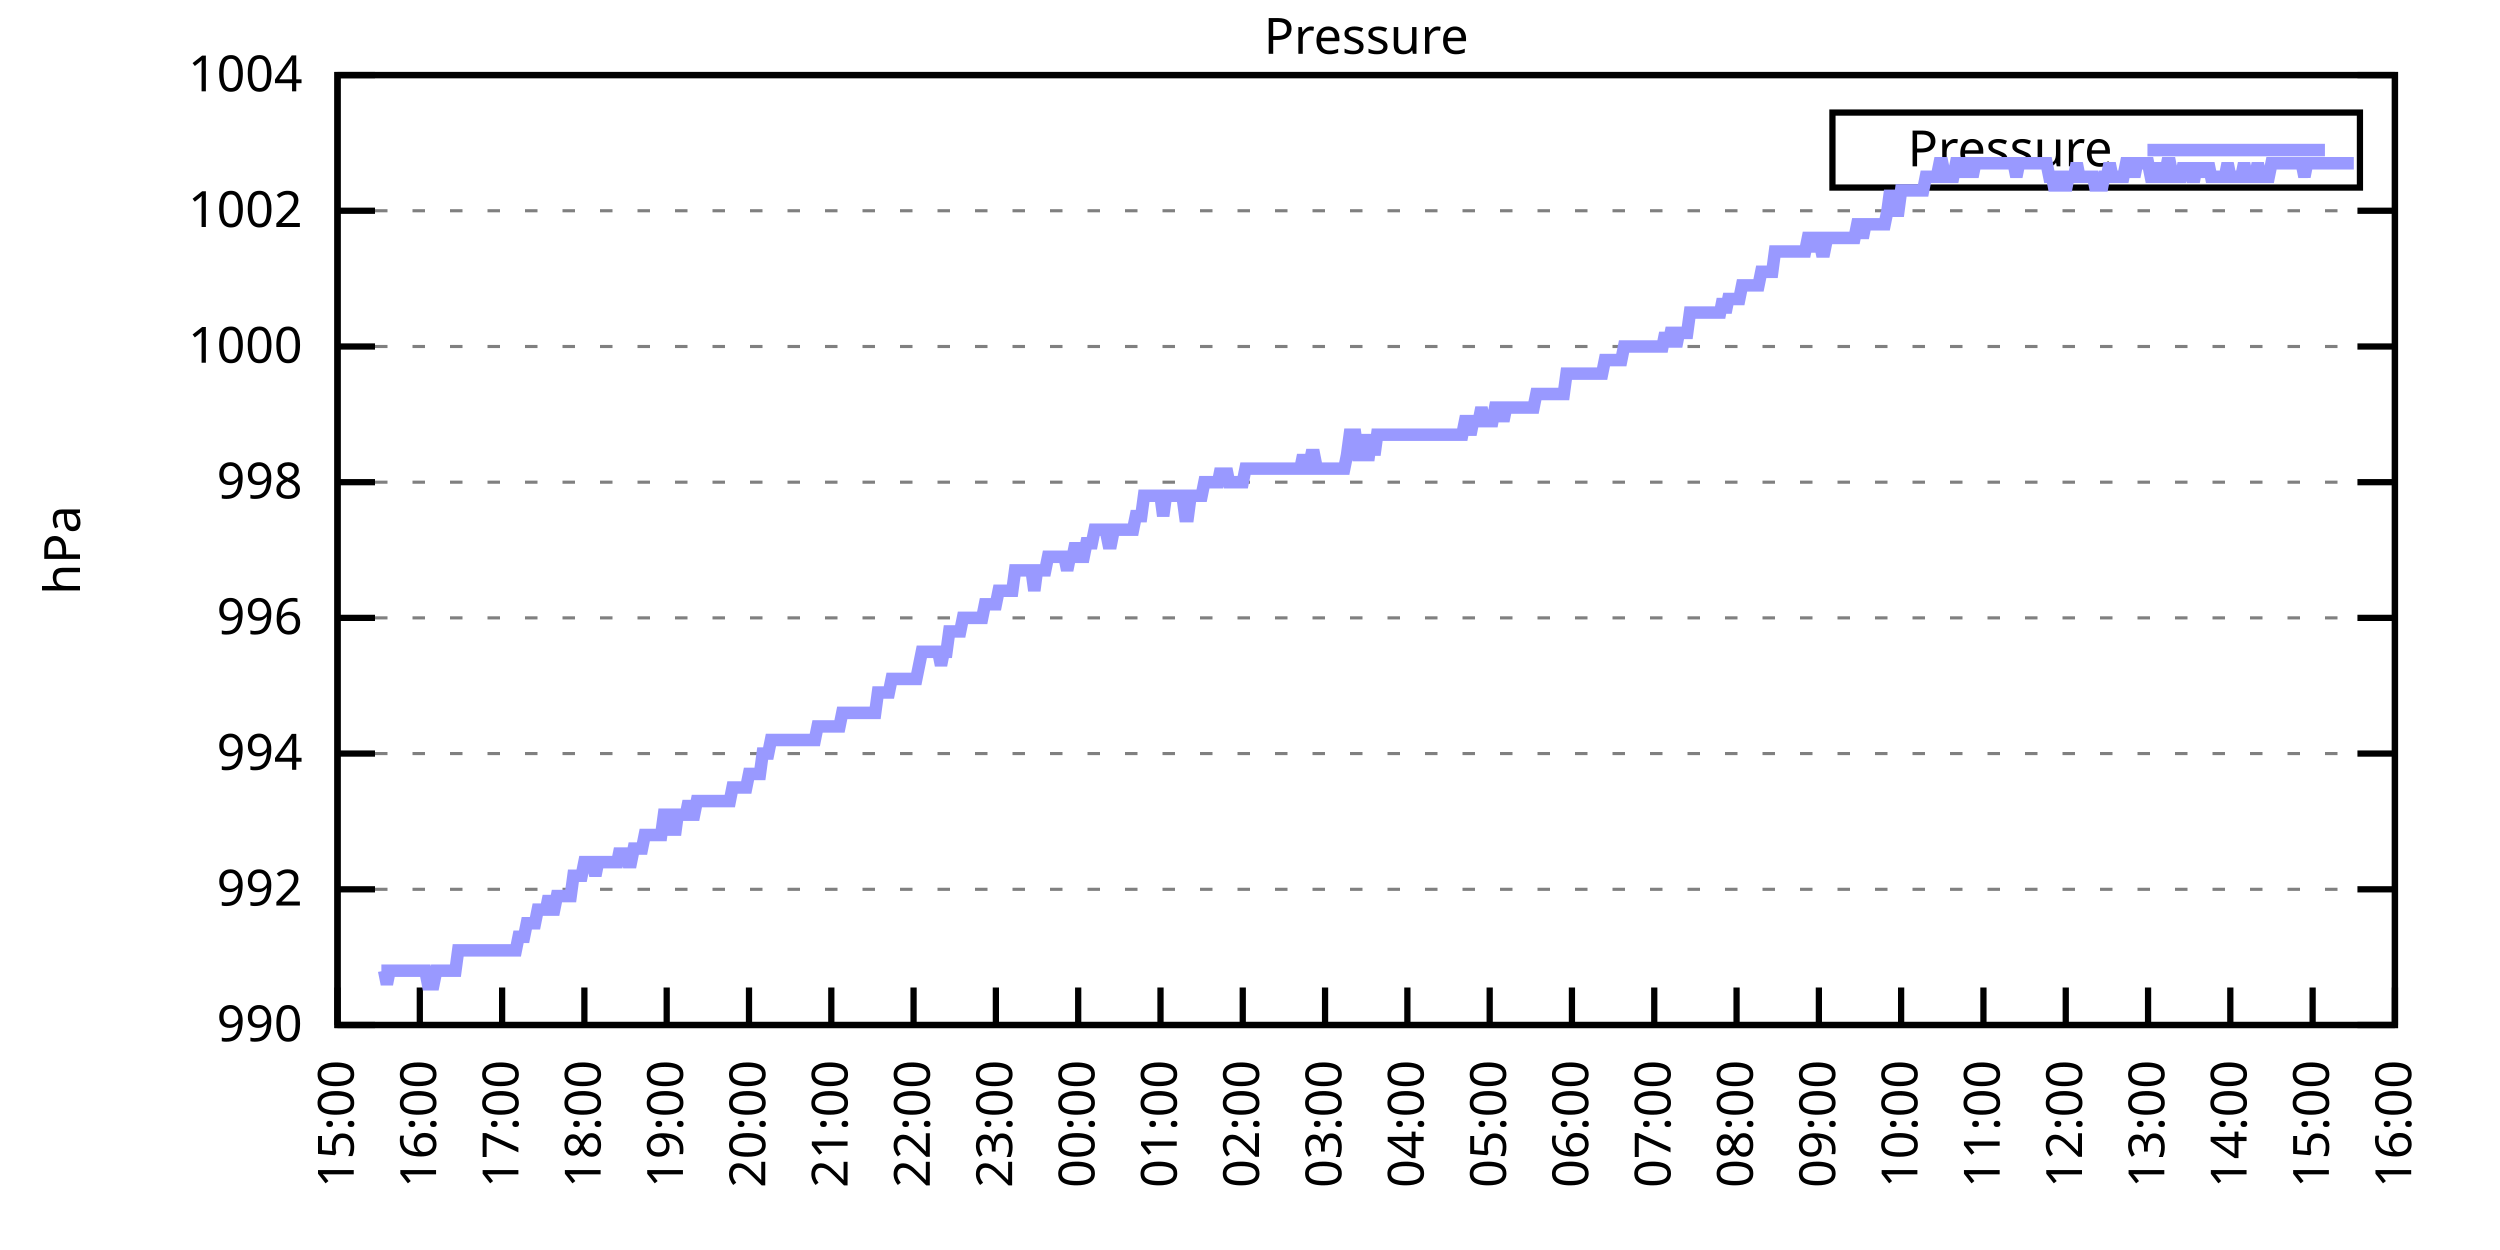
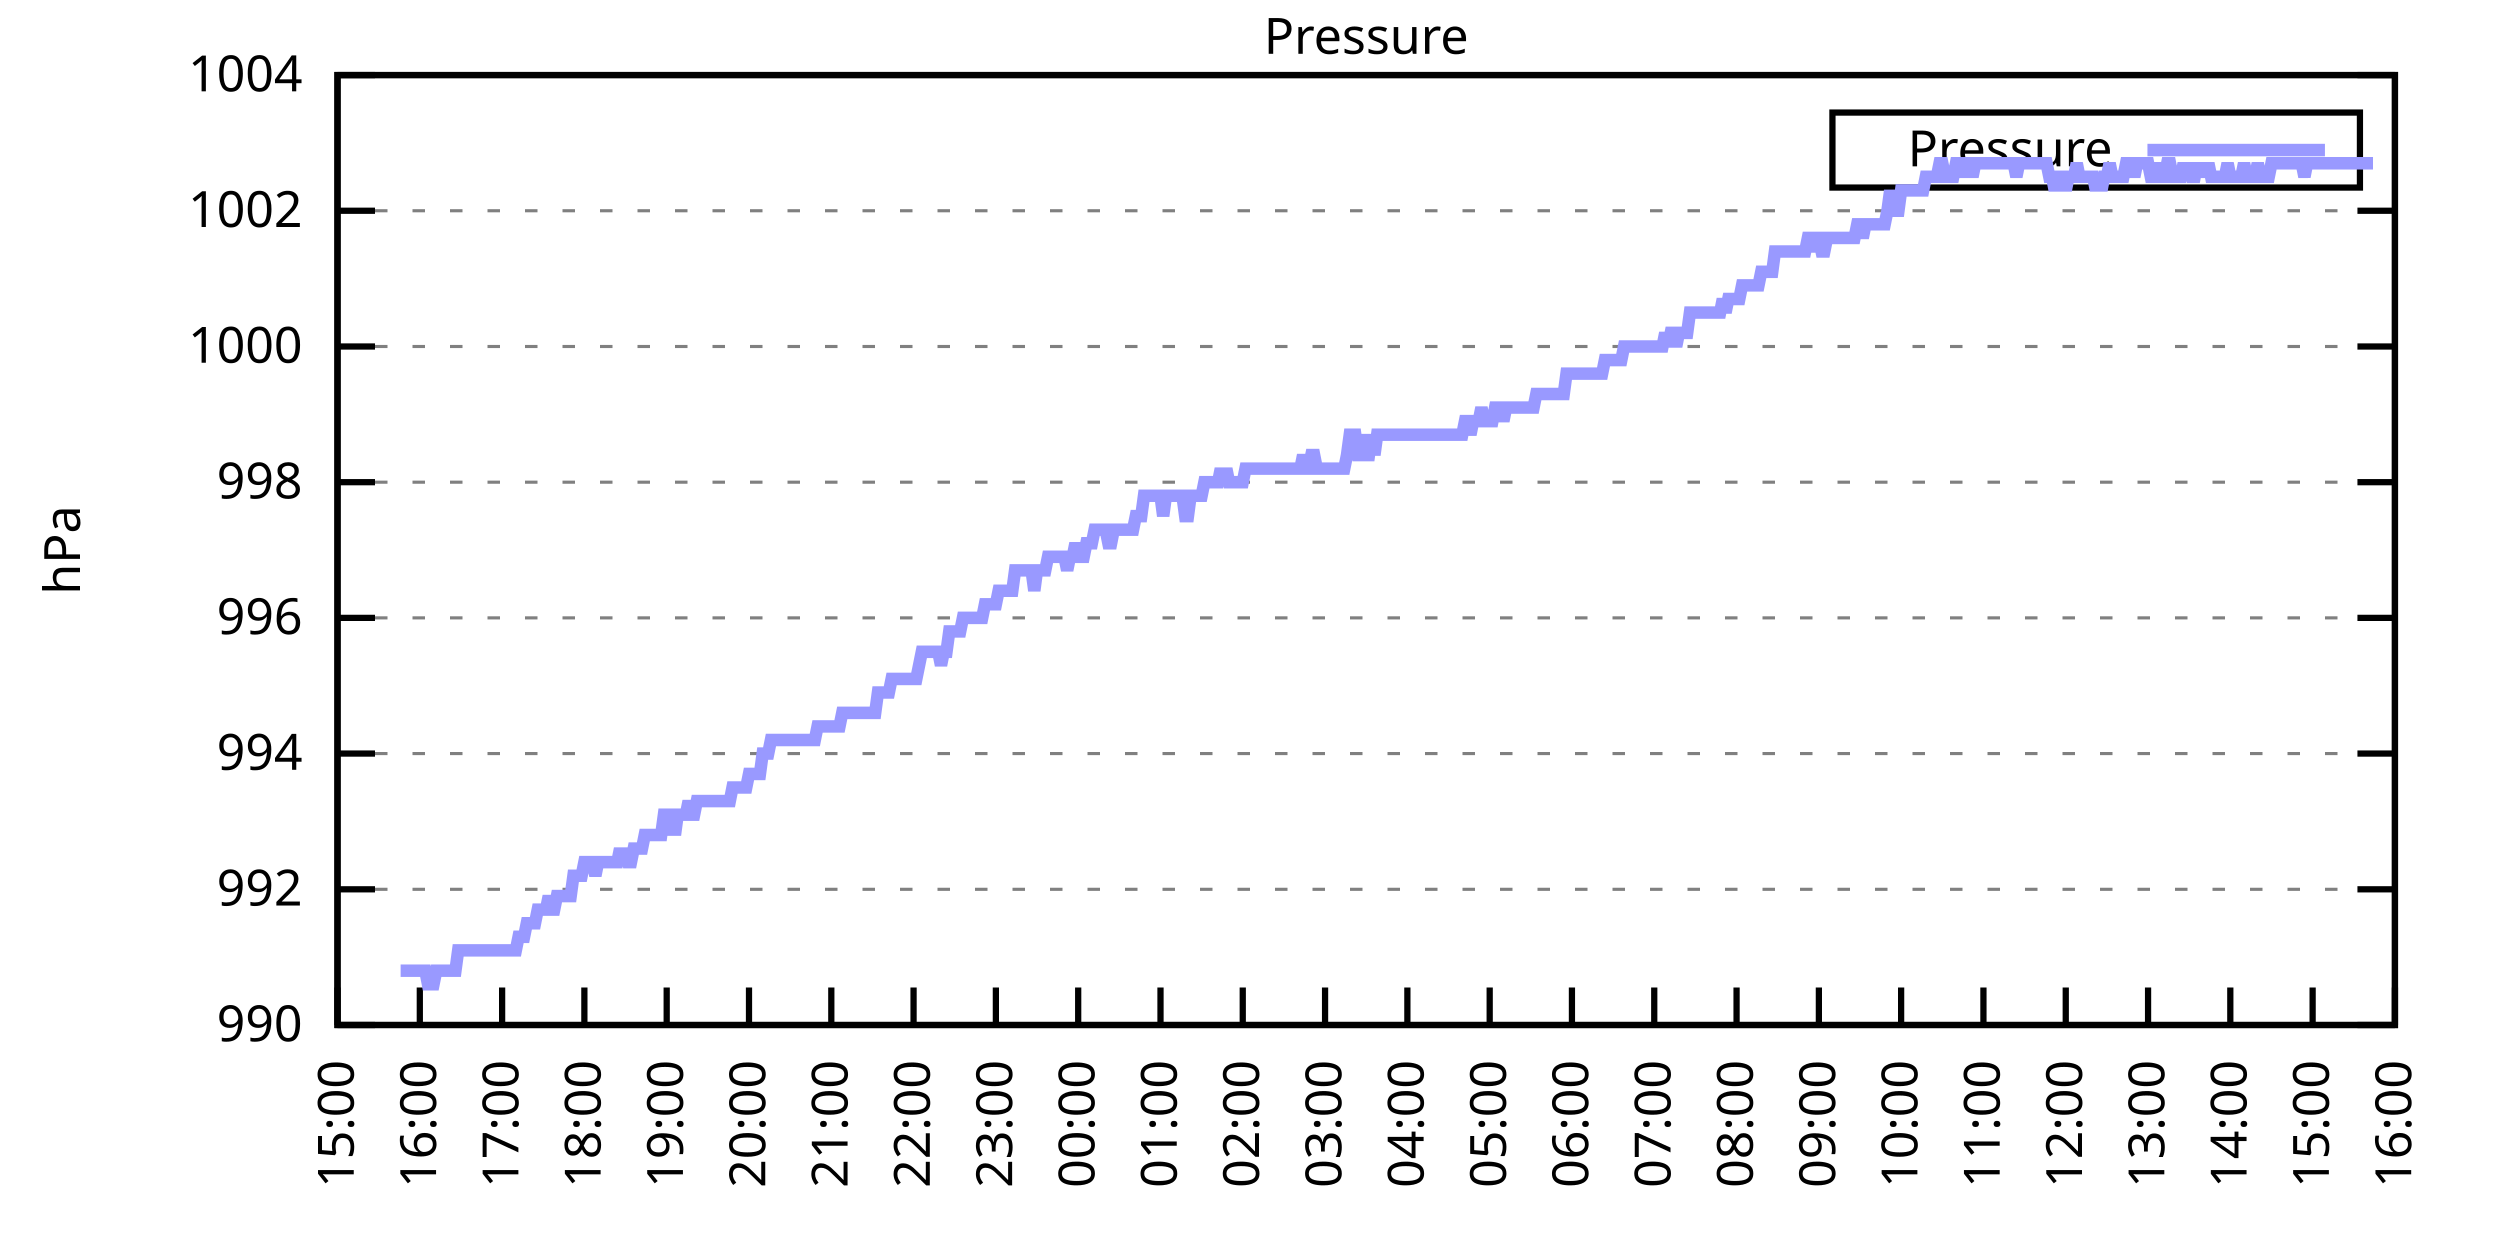
<svg xmlns="http://www.w3.org/2000/svg" xmlns:xlink="http://www.w3.org/1999/xlink" width="400" height="200" viewBox="0 0 400 200">
  <g id="gnuplot_canvas">
    <rect x="0" y="0" width="400" height="200" fill="none" />
    <defs>
      <circle id="gpDot" r="0.5" stroke-width="0.5" stroke="currentColor" />
      <path id="gpPt0" stroke-width="0.333" stroke="currentColor" d="M-1,0 h2 M0,-1 v2" />
      <path id="gpPt1" stroke-width="0.333" stroke="currentColor" d="M-1,-1 L1,1 M1,-1 L-1,1" />
      <path id="gpPt2" stroke-width="0.333" stroke="currentColor" d="M-1,0 L1,0 M0,-1 L0,1 M-1,-1 L1,1 M-1,1 L1,-1" />
      <rect id="gpPt3" stroke-width="0.333" stroke="currentColor" x="-1" y="-1" width="2" height="2" />
      <rect id="gpPt4" stroke-width="0.333" stroke="currentColor" fill="currentColor" x="-1" y="-1" width="2" height="2" />
      <circle id="gpPt5" stroke-width="0.333" stroke="currentColor" cx="0" cy="0" r="1" />
      <use xlink:href="#gpPt5" id="gpPt6" fill="currentColor" stroke="none" />
      <path id="gpPt7" stroke-width="0.333" stroke="currentColor" d="M0,-1.33 L-1.33,0.67 L1.33,0.67 z" />
      <use xlink:href="#gpPt7" id="gpPt8" fill="currentColor" stroke="none" />
      <use xlink:href="#gpPt7" id="gpPt9" stroke="currentColor" transform="rotate(180)" />
      <use xlink:href="#gpPt9" id="gpPt10" fill="currentColor" stroke="none" />
      <use xlink:href="#gpPt3" id="gpPt11" stroke="currentColor" transform="rotate(45)" />
      <use xlink:href="#gpPt11" id="gpPt12" fill="currentColor" stroke="none" />
      <path id="gpPt13" stroke-width="0.333" stroke="currentColor" d="M0,1.330 L1.265,0.411 L0.782,-1.067 L-0.782,-1.076 L-1.265,0.411 z" />
      <use xlink:href="#gpPt13" id="gpPt14" fill="currentColor" stroke="none" />
      <filter id="textbox" filterUnits="objectBoundingBox" x="0" y="0" height="1" width="1">
        <feFlood flood-color="white" flood-opacity="1" result="bgnd" />
        <feComposite in="SourceGraphic" in2="bgnd" operator="atop" />
      </filter>
      <filter id="greybox" filterUnits="objectBoundingBox" x="0" y="0" height="1" width="1">
        <feFlood flood-color="lightgrey" flood-opacity="1" result="grey" />
        <feComposite in="SourceGraphic" in2="grey" operator="atop" />
      </filter>
    </defs>
    <g fill="none" color="white" stroke="currentColor" stroke-width="1.00" stroke-linecap="butt" stroke-linejoin="miter">
</g>
    <g fill="none" color="black" stroke="currentColor" stroke-width="1.00" stroke-linecap="butt" stroke-linejoin="miter">
      <g stroke="none" shape-rendering="crispEdges">
        <polygon fill="rgb(255, 255, 255)" points="54.00,164.00 383.18,164.00 383.18,12.02 54.00,12.02 " />
      </g>
    </g>
    <g fill="none" color="black" stroke="currentColor" stroke-width="1.00" stroke-linecap="butt" stroke-linejoin="miter">
</g>
    <g fill="none" color="black" stroke="black" stroke-width="0.50" stroke-linecap="butt" stroke-linejoin="miter">
</g>
    <g fill="none" color="gray" stroke="currentColor" stroke-width="0.50" stroke-linecap="butt" stroke-linejoin="miter">
      <path stroke="gray" stroke-dasharray="2,4" class="gridline" d="M54.00,164.00 L383.19,164.00  " />
    </g>
    <g fill="none" color="gray" stroke="gray" stroke-width="1.00" stroke-linecap="butt" stroke-linejoin="miter">
</g>
    <g fill="none" color="black" stroke="currentColor" stroke-width="1.00" stroke-linecap="butt" stroke-linejoin="miter">
      <path stroke="black" d="M54.00,164.00 L60.00,164.00 M383.19,164.00 L377.19,164.00  " />
      <g transform="translate(48.40,166.60)" stroke="none" fill="black" font-family="Sans" font-size="8.00" text-anchor="end">
        <text>
          <tspan font-family="Sans"> 990</tspan>
        </text>
      </g>
    </g>
    <g fill="none" color="black" stroke="currentColor" stroke-width="1.00" stroke-linecap="butt" stroke-linejoin="miter">
</g>
    <g fill="none" color="black" stroke="black" stroke-width="0.50" stroke-linecap="butt" stroke-linejoin="miter">
</g>
    <g fill="none" color="gray" stroke="currentColor" stroke-width="0.50" stroke-linecap="butt" stroke-linejoin="miter">
      <path stroke="gray" stroke-dasharray="2,4" class="gridline" d="M54.00,142.29 L383.19,142.29  " />
    </g>
    <g fill="none" color="gray" stroke="gray" stroke-width="1.00" stroke-linecap="butt" stroke-linejoin="miter">
</g>
    <g fill="none" color="black" stroke="currentColor" stroke-width="1.00" stroke-linecap="butt" stroke-linejoin="miter">
      <path stroke="black" d="M54.00,142.29 L60.00,142.29 M383.19,142.29 L377.19,142.29  " />
      <g transform="translate(48.40,144.89)" stroke="none" fill="black" font-family="Sans" font-size="8.00" text-anchor="end">
        <text>
          <tspan font-family="Sans"> 992</tspan>
        </text>
      </g>
    </g>
    <g fill="none" color="black" stroke="currentColor" stroke-width="1.00" stroke-linecap="butt" stroke-linejoin="miter">
</g>
    <g fill="none" color="black" stroke="black" stroke-width="0.50" stroke-linecap="butt" stroke-linejoin="miter">
</g>
    <g fill="none" color="gray" stroke="currentColor" stroke-width="0.50" stroke-linecap="butt" stroke-linejoin="miter">
      <path stroke="gray" stroke-dasharray="2,4" class="gridline" d="M54.00,120.57 L383.19,120.57  " />
    </g>
    <g fill="none" color="gray" stroke="gray" stroke-width="1.00" stroke-linecap="butt" stroke-linejoin="miter">
</g>
    <g fill="none" color="black" stroke="currentColor" stroke-width="1.00" stroke-linecap="butt" stroke-linejoin="miter">
      <path stroke="black" d="M54.00,120.57 L60.00,120.57 M383.19,120.57 L377.19,120.57  " />
      <g transform="translate(48.40,123.17)" stroke="none" fill="black" font-family="Sans" font-size="8.00" text-anchor="end">
        <text>
          <tspan font-family="Sans"> 994</tspan>
        </text>
      </g>
    </g>
    <g fill="none" color="black" stroke="currentColor" stroke-width="1.00" stroke-linecap="butt" stroke-linejoin="miter">
</g>
    <g fill="none" color="black" stroke="black" stroke-width="0.50" stroke-linecap="butt" stroke-linejoin="miter">
</g>
    <g fill="none" color="gray" stroke="currentColor" stroke-width="0.50" stroke-linecap="butt" stroke-linejoin="miter">
      <path stroke="gray" stroke-dasharray="2,4" class="gridline" d="M54.00,98.86 L383.19,98.86  " />
    </g>
    <g fill="none" color="gray" stroke="gray" stroke-width="1.00" stroke-linecap="butt" stroke-linejoin="miter">
</g>
    <g fill="none" color="black" stroke="currentColor" stroke-width="1.00" stroke-linecap="butt" stroke-linejoin="miter">
      <path stroke="black" d="M54.00,98.86 L60.00,98.86 M383.19,98.86 L377.19,98.86  " />
      <g transform="translate(48.40,101.46)" stroke="none" fill="black" font-family="Sans" font-size="8.00" text-anchor="end">
        <text>
          <tspan font-family="Sans"> 996</tspan>
        </text>
      </g>
    </g>
    <g fill="none" color="black" stroke="currentColor" stroke-width="1.00" stroke-linecap="butt" stroke-linejoin="miter">
</g>
    <g fill="none" color="black" stroke="black" stroke-width="0.50" stroke-linecap="butt" stroke-linejoin="miter">
</g>
    <g fill="none" color="gray" stroke="currentColor" stroke-width="0.50" stroke-linecap="butt" stroke-linejoin="miter">
      <path stroke="gray" stroke-dasharray="2,4" class="gridline" d="M54.00,77.15 L383.19,77.15  " />
    </g>
    <g fill="none" color="gray" stroke="gray" stroke-width="1.00" stroke-linecap="butt" stroke-linejoin="miter">
</g>
    <g fill="none" color="black" stroke="currentColor" stroke-width="1.00" stroke-linecap="butt" stroke-linejoin="miter">
      <path stroke="black" d="M54.00,77.15 L60.00,77.15 M383.19,77.15 L377.19,77.15  " />
      <g transform="translate(48.40,79.75)" stroke="none" fill="black" font-family="Sans" font-size="8.00" text-anchor="end">
        <text>
          <tspan font-family="Sans"> 998</tspan>
        </text>
      </g>
    </g>
    <g fill="none" color="black" stroke="currentColor" stroke-width="1.00" stroke-linecap="butt" stroke-linejoin="miter">
</g>
    <g fill="none" color="black" stroke="black" stroke-width="0.50" stroke-linecap="butt" stroke-linejoin="miter">
</g>
    <g fill="none" color="gray" stroke="currentColor" stroke-width="0.50" stroke-linecap="butt" stroke-linejoin="miter">
      <path stroke="gray" stroke-dasharray="2,4" class="gridline" d="M54.00,55.44 L383.19,55.44  " />
    </g>
    <g fill="none" color="gray" stroke="gray" stroke-width="1.00" stroke-linecap="butt" stroke-linejoin="miter">
</g>
    <g fill="none" color="black" stroke="currentColor" stroke-width="1.00" stroke-linecap="butt" stroke-linejoin="miter">
      <path stroke="black" d="M54.00,55.44 L60.00,55.44 M383.19,55.44 L377.19,55.44  " />
      <g transform="translate(48.40,58.04)" stroke="none" fill="black" font-family="Sans" font-size="8.00" text-anchor="end">
        <text>
          <tspan font-family="Sans"> 1000</tspan>
        </text>
      </g>
    </g>
    <g fill="none" color="black" stroke="currentColor" stroke-width="1.00" stroke-linecap="butt" stroke-linejoin="miter">
</g>
    <g fill="none" color="black" stroke="black" stroke-width="0.50" stroke-linecap="butt" stroke-linejoin="miter">
</g>
    <g fill="none" color="gray" stroke="currentColor" stroke-width="0.50" stroke-linecap="butt" stroke-linejoin="miter">
      <path stroke="gray" stroke-dasharray="2,4" class="gridline" d="M54.00,33.72 L383.19,33.72  " />
    </g>
    <g fill="none" color="gray" stroke="gray" stroke-width="1.00" stroke-linecap="butt" stroke-linejoin="miter">
</g>
    <g fill="none" color="black" stroke="currentColor" stroke-width="1.00" stroke-linecap="butt" stroke-linejoin="miter">
      <path stroke="black" d="M54.00,33.72 L60.00,33.72 M383.19,33.72 L377.19,33.72  " />
      <g transform="translate(48.40,36.32)" stroke="none" fill="black" font-family="Sans" font-size="8.00" text-anchor="end">
        <text>
          <tspan font-family="Sans"> 1002</tspan>
        </text>
      </g>
    </g>
    <g fill="none" color="black" stroke="currentColor" stroke-width="1.00" stroke-linecap="butt" stroke-linejoin="miter">
</g>
    <g fill="none" color="black" stroke="black" stroke-width="0.50" stroke-linecap="butt" stroke-linejoin="miter">
</g>
    <g fill="none" color="gray" stroke="currentColor" stroke-width="0.50" stroke-linecap="butt" stroke-linejoin="miter">
      <path stroke="gray" stroke-dasharray="2,4" class="gridline" d="M54.00,12.01 L383.19,12.01  " />
    </g>
    <g fill="none" color="gray" stroke="gray" stroke-width="1.00" stroke-linecap="butt" stroke-linejoin="miter">
</g>
    <g fill="none" color="black" stroke="currentColor" stroke-width="1.00" stroke-linecap="butt" stroke-linejoin="miter">
      <path stroke="black" d="M54.00,12.01 L60.00,12.01 M383.19,12.01 L377.19,12.01  " />
      <g transform="translate(48.40,14.61)" stroke="none" fill="black" font-family="Sans" font-size="8.00" text-anchor="end">
        <text>
          <tspan font-family="Sans"> 1004</tspan>
        </text>
      </g>
    </g>
    <g fill="none" color="black" stroke="currentColor" stroke-width="1.00" stroke-linecap="butt" stroke-linejoin="miter">
      <path stroke="black" d="M54.00,164.00 L54.00,158.00  " />
      <g transform="translate(56.60,169.60) rotate(270.00)" stroke="none" fill="black" font-family="Sans" font-size="8.00" text-anchor="end">
        <text>
          <tspan font-family="Sans">15:00</tspan>
        </text>
      </g>
    </g>
    <g fill="none" color="black" stroke="currentColor" stroke-width="1.00" stroke-linecap="butt" stroke-linejoin="miter">
      <path stroke="black" d="M67.17,164.00 L67.17,158.00  " />
      <g transform="translate(69.77,169.60) rotate(270.00)" stroke="none" fill="black" font-family="Sans" font-size="8.00" text-anchor="end">
        <text>
          <tspan font-family="Sans">16:00</tspan>
        </text>
      </g>
    </g>
    <g fill="none" color="black" stroke="currentColor" stroke-width="1.00" stroke-linecap="butt" stroke-linejoin="miter">
      <path stroke="black" d="M80.34,164.00 L80.34,158.00  " />
      <g transform="translate(82.94,169.60) rotate(270.00)" stroke="none" fill="black" font-family="Sans" font-size="8.00" text-anchor="end">
        <text>
          <tspan font-family="Sans">17:00</tspan>
        </text>
      </g>
    </g>
    <g fill="none" color="black" stroke="currentColor" stroke-width="1.00" stroke-linecap="butt" stroke-linejoin="miter">
      <path stroke="black" d="M93.50,164.00 L93.50,158.00  " />
      <g transform="translate(96.10,169.60) rotate(270.00)" stroke="none" fill="black" font-family="Sans" font-size="8.00" text-anchor="end">
        <text>
          <tspan font-family="Sans">18:00</tspan>
        </text>
      </g>
    </g>
    <g fill="none" color="black" stroke="currentColor" stroke-width="1.00" stroke-linecap="butt" stroke-linejoin="miter">
      <path stroke="black" d="M106.67,164.00 L106.67,158.00  " />
      <g transform="translate(109.27,169.60) rotate(270.00)" stroke="none" fill="black" font-family="Sans" font-size="8.00" text-anchor="end">
        <text>
          <tspan font-family="Sans">19:00</tspan>
        </text>
      </g>
    </g>
    <g fill="none" color="black" stroke="currentColor" stroke-width="1.00" stroke-linecap="butt" stroke-linejoin="miter">
      <path stroke="black" d="M119.84,164.00 L119.84,158.00  " />
      <g transform="translate(122.44,169.60) rotate(270.00)" stroke="none" fill="black" font-family="Sans" font-size="8.00" text-anchor="end">
        <text>
          <tspan font-family="Sans">20:00</tspan>
        </text>
      </g>
    </g>
    <g fill="none" color="black" stroke="currentColor" stroke-width="1.00" stroke-linecap="butt" stroke-linejoin="miter">
      <path stroke="black" d="M133.01,164.00 L133.01,158.00  " />
      <g transform="translate(135.61,169.60) rotate(270.00)" stroke="none" fill="black" font-family="Sans" font-size="8.00" text-anchor="end">
        <text>
          <tspan font-family="Sans">21:00</tspan>
        </text>
      </g>
    </g>
    <g fill="none" color="black" stroke="currentColor" stroke-width="1.00" stroke-linecap="butt" stroke-linejoin="miter">
      <path stroke="black" d="M146.17,164.00 L146.17,158.00  " />
      <g transform="translate(148.77,169.60) rotate(270.00)" stroke="none" fill="black" font-family="Sans" font-size="8.00" text-anchor="end">
        <text>
          <tspan font-family="Sans">22:00</tspan>
        </text>
      </g>
    </g>
    <g fill="none" color="black" stroke="currentColor" stroke-width="1.00" stroke-linecap="butt" stroke-linejoin="miter">
      <path stroke="black" d="M159.34,164.00 L159.34,158.00  " />
      <g transform="translate(161.94,169.60) rotate(270.00)" stroke="none" fill="black" font-family="Sans" font-size="8.00" text-anchor="end">
        <text>
          <tspan font-family="Sans">23:00</tspan>
        </text>
      </g>
    </g>
    <g fill="none" color="black" stroke="currentColor" stroke-width="1.00" stroke-linecap="butt" stroke-linejoin="miter">
      <path stroke="black" d="M172.51,164.00 L172.51,158.00  " />
      <g transform="translate(175.11,169.60) rotate(270.00)" stroke="none" fill="black" font-family="Sans" font-size="8.00" text-anchor="end">
        <text>
          <tspan font-family="Sans">00:00</tspan>
        </text>
      </g>
    </g>
    <g fill="none" color="black" stroke="currentColor" stroke-width="1.00" stroke-linecap="butt" stroke-linejoin="miter">
      <path stroke="black" d="M185.68,164.00 L185.68,158.00  " />
      <g transform="translate(188.28,169.60) rotate(270.00)" stroke="none" fill="black" font-family="Sans" font-size="8.00" text-anchor="end">
        <text>
          <tspan font-family="Sans">01:00</tspan>
        </text>
      </g>
    </g>
    <g fill="none" color="black" stroke="currentColor" stroke-width="1.00" stroke-linecap="butt" stroke-linejoin="miter">
      <path stroke="black" d="M198.84,164.00 L198.84,158.00  " />
      <g transform="translate(201.44,169.60) rotate(270.00)" stroke="none" fill="black" font-family="Sans" font-size="8.00" text-anchor="end">
        <text>
          <tspan font-family="Sans">02:00</tspan>
        </text>
      </g>
    </g>
    <g fill="none" color="black" stroke="currentColor" stroke-width="1.00" stroke-linecap="butt" stroke-linejoin="miter">
      <path stroke="black" d="M212.01,164.00 L212.01,158.00  " />
      <g transform="translate(214.61,169.60) rotate(270.00)" stroke="none" fill="black" font-family="Sans" font-size="8.00" text-anchor="end">
        <text>
          <tspan font-family="Sans">03:00</tspan>
        </text>
      </g>
    </g>
    <g fill="none" color="black" stroke="currentColor" stroke-width="1.00" stroke-linecap="butt" stroke-linejoin="miter">
      <path stroke="black" d="M225.18,164.00 L225.18,158.00  " />
      <g transform="translate(227.78,169.60) rotate(270.00)" stroke="none" fill="black" font-family="Sans" font-size="8.00" text-anchor="end">
        <text>
          <tspan font-family="Sans">04:00</tspan>
        </text>
      </g>
    </g>
    <g fill="none" color="black" stroke="currentColor" stroke-width="1.00" stroke-linecap="butt" stroke-linejoin="miter">
      <path stroke="black" d="M238.35,164.00 L238.35,158.00  " />
      <g transform="translate(240.95,169.60) rotate(270.00)" stroke="none" fill="black" font-family="Sans" font-size="8.00" text-anchor="end">
        <text>
          <tspan font-family="Sans">05:00</tspan>
        </text>
      </g>
    </g>
    <g fill="none" color="black" stroke="currentColor" stroke-width="1.00" stroke-linecap="butt" stroke-linejoin="miter">
      <path stroke="black" d="M251.51,164.00 L251.51,158.00  " />
      <g transform="translate(254.11,169.60) rotate(270.00)" stroke="none" fill="black" font-family="Sans" font-size="8.00" text-anchor="end">
        <text>
          <tspan font-family="Sans">06:00</tspan>
        </text>
      </g>
    </g>
    <g fill="none" color="black" stroke="currentColor" stroke-width="1.00" stroke-linecap="butt" stroke-linejoin="miter">
      <path stroke="black" d="M264.68,164.00 L264.68,158.00  " />
      <g transform="translate(267.28,169.60) rotate(270.00)" stroke="none" fill="black" font-family="Sans" font-size="8.00" text-anchor="end">
        <text>
          <tspan font-family="Sans">07:00</tspan>
        </text>
      </g>
    </g>
    <g fill="none" color="black" stroke="currentColor" stroke-width="1.00" stroke-linecap="butt" stroke-linejoin="miter">
      <path stroke="black" d="M277.85,164.00 L277.85,158.00  " />
      <g transform="translate(280.45,169.60) rotate(270.00)" stroke="none" fill="black" font-family="Sans" font-size="8.00" text-anchor="end">
        <text>
          <tspan font-family="Sans">08:00</tspan>
        </text>
      </g>
    </g>
    <g fill="none" color="black" stroke="currentColor" stroke-width="1.00" stroke-linecap="butt" stroke-linejoin="miter">
      <path stroke="black" d="M291.02,164.00 L291.02,158.00  " />
      <g transform="translate(293.62,169.60) rotate(270.00)" stroke="none" fill="black" font-family="Sans" font-size="8.00" text-anchor="end">
        <text>
          <tspan font-family="Sans">09:00</tspan>
        </text>
      </g>
    </g>
    <g fill="none" color="black" stroke="currentColor" stroke-width="1.00" stroke-linecap="butt" stroke-linejoin="miter">
      <path stroke="black" d="M304.18,164.00 L304.18,158.00  " />
      <g transform="translate(306.78,169.60) rotate(270.00)" stroke="none" fill="black" font-family="Sans" font-size="8.00" text-anchor="end">
        <text>
          <tspan font-family="Sans">10:00</tspan>
        </text>
      </g>
    </g>
    <g fill="none" color="black" stroke="currentColor" stroke-width="1.00" stroke-linecap="butt" stroke-linejoin="miter">
      <path stroke="black" d="M317.35,164.00 L317.35,158.00  " />
      <g transform="translate(319.95,169.60) rotate(270.00)" stroke="none" fill="black" font-family="Sans" font-size="8.00" text-anchor="end">
        <text>
          <tspan font-family="Sans">11:00</tspan>
        </text>
      </g>
    </g>
    <g fill="none" color="black" stroke="currentColor" stroke-width="1.00" stroke-linecap="butt" stroke-linejoin="miter">
      <path stroke="black" d="M330.52,164.00 L330.52,158.00  " />
      <g transform="translate(333.12,169.60) rotate(270.00)" stroke="none" fill="black" font-family="Sans" font-size="8.00" text-anchor="end">
        <text>
          <tspan font-family="Sans">12:00</tspan>
        </text>
      </g>
    </g>
    <g fill="none" color="black" stroke="currentColor" stroke-width="1.00" stroke-linecap="butt" stroke-linejoin="miter">
      <path stroke="black" d="M343.69,164.00 L343.69,158.00  " />
      <g transform="translate(346.29,169.60) rotate(270.00)" stroke="none" fill="black" font-family="Sans" font-size="8.00" text-anchor="end">
        <text>
          <tspan font-family="Sans">13:00</tspan>
        </text>
      </g>
    </g>
    <g fill="none" color="black" stroke="currentColor" stroke-width="1.00" stroke-linecap="butt" stroke-linejoin="miter">
      <path stroke="black" d="M356.85,164.00 L356.85,158.00  " />
      <g transform="translate(359.45,169.60) rotate(270.00)" stroke="none" fill="black" font-family="Sans" font-size="8.00" text-anchor="end">
        <text>
          <tspan font-family="Sans">14:00</tspan>
        </text>
      </g>
    </g>
    <g fill="none" color="black" stroke="currentColor" stroke-width="1.00" stroke-linecap="butt" stroke-linejoin="miter">
      <path stroke="black" d="M370.02,164.00 L370.02,158.00  " />
      <g transform="translate(372.62,169.60) rotate(270.00)" stroke="none" fill="black" font-family="Sans" font-size="8.00" text-anchor="end">
        <text>
          <tspan font-family="Sans">15:00</tspan>
        </text>
      </g>
    </g>
    <g fill="none" color="black" stroke="currentColor" stroke-width="1.00" stroke-linecap="butt" stroke-linejoin="miter">
      <path stroke="black" d="M383.19,164.00 L383.19,158.00  " />
      <g transform="translate(385.79,169.60) rotate(270.00)" stroke="none" fill="black" font-family="Sans" font-size="8.00" text-anchor="end">
        <text>
          <tspan font-family="Sans">16:00</tspan>
        </text>
      </g>
    </g>
    <g fill="none" color="black" stroke="currentColor" stroke-width="1.00" stroke-linecap="butt" stroke-linejoin="miter">
</g>
    <g fill="none" color="black" stroke="currentColor" stroke-width="1.00" stroke-linecap="butt" stroke-linejoin="miter">
      <path stroke="black" d="M54.00,12.01 L54.00,164.00 L383.19,164.00 L383.19,12.01 L54.00,12.01 Z  " />
    </g>
    <g fill="none" color="black" stroke="currentColor" stroke-width="1.00" stroke-linecap="butt" stroke-linejoin="miter">
</g>
    <g fill="none" color="black" stroke="currentColor" stroke-width="1.00" stroke-linecap="butt" stroke-linejoin="miter">
      <path stroke="black" d="M293.19,30.01 L293.19,18.01 L377.59,18.01 L377.59,30.01 L293.19,30.01 Z  " />
    </g>
    <g id="Pressure_plot_1">
      <g fill="none" color="white" stroke="black" stroke-width="2.00" stroke-linecap="butt" stroke-linejoin="miter">
</g>
      <g fill="none" color="black" stroke="currentColor" stroke-width="2.00" stroke-linecap="butt" stroke-linejoin="miter">
        <g transform="translate(337.99,26.61)" stroke="none" fill="black" font-family="Sans" font-size="8.00" text-anchor="end">
          <text>
            <tspan font-family="Sans">Pressure</tspan>
          </text>
        </g>
      </g>
      <g fill="none" color="black" stroke="currentColor" stroke-width="2.00" stroke-linecap="butt" stroke-linejoin="miter">
-         <path stroke="rgb(153, 153, 255)" d="M343.59,24.01 L371.99,24.01 M61.02,155.31 L61.46,155.31 L61.90,157.49 L62.34,155.31 L62.78,155.31 L63.22,155.31   L63.66,155.31 L64.10,155.31 L64.53,155.31 L64.97,155.31 L65.41,155.31 L65.85,155.31 L66.29,155.31 L66.73,155.31   L67.17,155.31 L67.61,155.31 L68.05,155.31 L68.48,157.49 L68.92,157.49 L69.36,157.49 L69.80,155.31 L70.24,155.31   L70.68,155.31 L71.12,155.31 L71.56,155.31 L72.00,155.31 L72.43,155.31 L72.87,155.31 L73.31,152.06 L73.75,152.06   L74.19,152.06 L74.63,152.06 L75.07,152.06 L75.51,152.06 L75.95,152.06 L76.38,152.06 L76.82,152.06 L77.26,152.06   L77.70,152.06 L78.14,152.06 L78.58,152.06 L79.02,152.06 L79.46,152.06 L79.90,152.06 L80.34,152.06 L80.77,152.06   L81.21,152.06 L81.65,152.06 L82.09,152.06 L82.53,152.06 L82.97,149.89 L83.41,149.89 L83.85,149.89 L84.29,147.72   L84.72,147.72 L85.16,147.72 L85.60,147.72 L86.04,145.54 L86.48,145.54 L86.92,145.54 L87.36,145.54 L87.80,143.37   L88.24,145.54 L88.67,145.54 L89.11,143.37 L89.55,143.37 L89.99,143.37 L90.43,143.37 L90.87,143.37 L91.31,143.37   L91.75,140.12 L92.19,140.12 L92.62,140.12 L93.06,140.12 L93.50,137.94 L93.94,137.94 L94.38,137.94 L94.82,137.94   L95.26,140.12 L95.70,137.94 L96.14,137.94 L96.58,137.94 L97.01,137.94 L97.45,137.94 L97.89,137.94 L98.33,137.94   L98.77,137.94 L99.21,135.77 L99.65,137.94 L100.09,135.77 L100.53,137.94 L100.96,137.94 L101.40,135.77 L101.84,135.77   L102.28,135.77 L102.72,135.77 L103.16,133.60 L103.60,133.60 L104.04,133.60 L104.48,133.60 L104.91,133.60 L105.35,133.60   L105.79,133.60 L106.23,130.35 L106.67,130.35 L107.11,133.60 L107.55,130.35 L107.99,133.60 L108.43,130.35 L108.87,130.35   L109.30,130.35 L109.74,130.35 L110.18,128.17 L110.62,130.35 L111.06,130.35 L111.50,128.17 L111.94,128.17 L112.38,128.17   L112.82,128.17 L113.25,128.17 L113.69,128.17 L114.13,128.17 L114.57,128.17 L115.01,128.17 L115.45,128.17 L115.89,128.17   L116.33,128.17 L116.77,128.17 L117.20,126.00 L117.64,126.00 L118.08,126.00 L118.52,126.00 L118.96,126.00 L119.40,126.00   L119.84,123.83 L120.28,123.83 L120.72,123.83 L121.15,123.83 L121.59,123.83 L122.03,120.57 L122.47,120.57 L122.91,120.57   L123.35,118.40 L123.79,118.40 L124.23,118.40 L124.67,118.40 L125.11,118.40 L125.54,118.40 L125.98,118.40 L126.42,118.40   L126.86,118.40 L127.30,118.40 L127.74,118.40 L128.18,118.40 L128.62,118.40 L129.06,118.40 L129.49,118.40 L129.93,118.40   L130.37,118.40 L130.81,116.23 L131.25,116.23 L131.69,116.23 L132.13,116.23 L132.57,116.23 L133.01,116.23 L133.44,116.23   L133.88,116.23 L134.32,116.23 L134.76,114.06 L135.20,114.06 L135.64,114.06 L136.08,114.06 L136.52,114.06 L136.96,114.06   L137.39,114.06 L137.83,114.06 L138.27,114.06 L138.71,114.06 L139.15,114.06 L139.59,114.06 L140.03,114.06 L140.47,110.80   L140.91,110.80 L141.35,110.80 L141.78,110.80 L142.22,110.80 L142.66,108.63 L143.10,108.63 L143.54,108.63 L143.98,108.63   L144.42,108.63 L144.86,108.63 L145.30,108.63 L145.73,108.63 L146.17,108.63 L146.61,108.63 L147.05,106.46 L147.49,104.29   L147.93,104.29 L148.37,104.29 L148.81,104.29 L149.25,104.29 L149.68,104.29 L150.12,104.29 L150.56,106.46 L151.00,104.29   L151.44,104.29 L151.88,101.03 L152.32,101.03 L152.76,101.03 L153.20,101.03 L153.63,101.03 L154.07,98.86 L154.51,98.86   L154.95,98.86 L155.39,98.86 L155.83,98.86 L156.27,98.86 L156.71,98.86 L157.15,98.86 L157.59,96.69 L158.02,96.69   L158.46,96.69 L158.90,96.69 L159.34,96.69 L159.78,94.52 L160.22,94.52 L160.66,94.52 L161.10,94.52 L161.54,94.52   L161.97,94.52 L162.41,91.26 L162.85,91.26 L163.29,91.26 L163.73,91.26 L164.17,91.26 L164.61,91.26 L165.05,91.26   L165.49,94.52 L165.92,91.26 L166.36,91.26 L166.80,91.26 L167.24,91.26 L167.68,89.09 L168.12,89.09 L168.56,89.09   L169.00,89.09 L169.44,89.09 L169.87,89.09 L170.31,89.09 L170.75,91.26 L171.19,89.09 L171.63,89.09 L172.07,86.92   L172.51,89.09 L172.95,89.09 L173.39,89.09 L173.83,86.92 L174.26,86.92 L174.70,86.92 L175.14,84.75 L175.58,84.75   L176.02,84.75 L176.46,84.75 L176.90,84.75 L177.34,86.92 L177.78,86.92 L178.21,84.75 L178.65,84.75 L179.09,84.75   L179.53,84.75 L179.97,84.75 L180.41,84.75 L180.85,84.75 L181.29,84.75 L181.73,82.58 L182.16,82.58 L182.60,82.58   L183.04,79.32 L183.48,79.32 L183.92,79.32 L184.36,79.32 L184.80,79.32 L185.24,79.32 L185.68,79.32 L186.11,82.58   L186.55,79.32 L186.99,79.32 L187.43,79.32 L187.87,79.32 L188.31,79.32 L188.75,79.32 L189.19,79.32 L189.63,82.58   L190.07,82.58 L190.50,79.32 L190.94,79.32 L191.38,79.32 L191.82,79.32 L192.26,79.32 L192.70,77.15 L193.14,77.15   L193.58,77.15 L194.02,77.15 L194.45,77.15 L194.89,77.15 L195.33,74.98 L195.77,77.15 L196.21,74.98 L196.65,77.15   L197.09,77.15 L197.53,77.15 L197.97,77.15 L198.40,77.15 L198.84,77.15 L199.28,74.98 L199.72,74.98 L200.16,74.98   L200.60,74.98 L201.04,74.98 L201.48,74.98 L201.92,74.98 L202.35,74.98 L202.79,74.98 L203.23,74.98 L203.67,74.98   L204.11,74.98 L204.55,74.98 L204.99,74.98 L205.43,74.98 L205.87,74.98 L206.31,74.98 L206.74,74.98 L207.18,74.98   L207.62,74.98 L208.06,74.98 L208.50,72.81 L208.94,74.98 L209.38,74.98 L209.82,72.81 L210.26,72.81 L210.69,74.98   L211.13,74.98 L211.57,74.98 L212.01,74.98 L212.45,74.98 L212.89,74.98 L213.33,74.98 L213.77,74.98 L214.21,74.98   L214.64,74.98 L215.08,74.98 L215.52,72.81 L215.96,69.55 L216.40,69.55 L216.84,69.55 L217.28,72.81 L217.72,72.81   L218.16,69.55 L218.60,72.81 L219.03,72.81 L219.47,69.55 L219.91,72.81 L220.35,69.55 L220.79,69.55 L221.23,69.55   L221.67,69.55 L222.11,69.55 L222.55,69.55 L222.98,69.55 L223.42,69.55 L223.86,69.55 L224.30,69.55 L224.74,69.55   L225.18,69.55 L225.62,69.55 L226.06,69.55 L226.50,69.55 L226.93,69.55 L227.37,69.55 L227.81,69.55 L228.25,69.55   L228.69,69.55 L229.13,69.55 L229.57,69.55 L230.01,69.55 L230.45,69.55 L230.88,69.55 L231.32,69.55 L231.76,69.55   L232.20,69.55 L232.64,69.55 L233.08,69.55 L233.52,69.55 L233.96,69.55 L234.40,67.38 L234.84,67.38 L235.27,69.55   L235.71,67.38 L236.15,67.38 L236.59,67.38 L237.03,65.21 L237.47,67.38 L237.91,67.38 L238.35,67.38 L238.79,67.38   L239.22,65.21 L239.66,65.21 L240.10,65.21 L240.54,67.38 L240.98,65.21 L241.42,65.21 L241.86,65.21 L242.30,65.21   L242.74,65.21 L243.17,65.21 L243.61,65.21 L244.05,65.21 L244.49,65.21 L244.93,65.21 L245.37,65.21 L245.81,63.04   L246.25,63.04 L246.69,63.04 L247.12,63.04 L247.56,63.04 L248.00,63.04 L248.44,63.04 L248.88,63.04 L249.32,63.04   L249.76,63.04 L250.20,63.04 L250.64,59.78 L251.08,59.78 L251.51,59.78 L251.95,59.78 L252.39,59.78 L252.83,59.78   L253.27,59.78 L253.71,59.78 L254.15,59.78 L254.59,59.78 L255.03,59.78 L255.46,59.78 L255.90,59.78 L256.34,59.78   L256.78,57.61 L257.22,57.61 L257.66,57.61 L258.10,57.61 L258.54,57.61 L258.98,57.61 L259.41,57.61 L259.85,55.44   L260.29,55.44 L260.73,55.44 L261.17,55.44 L261.61,55.44 L262.05,55.44 L262.49,55.44 L262.93,55.44 L263.36,55.44   L263.80,55.44 L264.24,55.44 L264.68,55.44 L265.12,55.44 L265.56,55.44 L266.00,55.44 L266.44,53.26 L266.88,55.44   L267.32,53.26 L267.75,53.26 L268.19,55.44 L268.63,53.26 L269.07,53.26 L269.51,53.26 L269.95,53.26 L270.39,50.01   L270.83,50.01 L271.27,50.01 L271.70,50.01 L272.14,50.01 L272.58,50.01 L273.02,50.01 L273.46,50.01 L273.90,50.01   L274.34,50.01 L274.78,50.01 L275.22,50.01 L275.65,47.84 L276.09,50.01 L276.53,47.84 L276.97,47.84 L277.41,47.84   L277.85,47.84 L278.29,47.84 L278.73,45.66 L279.17,45.66 L279.60,45.66 L280.04,45.66 L280.48,45.66 L280.92,45.66   L281.36,45.66 L281.80,43.49 L282.24,43.49 L282.68,43.49 L283.12,43.49 L283.56,43.49 L283.99,40.24 L284.43,40.24   L284.87,40.24 L285.31,40.24 L285.75,40.24 L286.19,40.24 L286.63,40.24 L287.07,40.24 L287.51,40.24 L287.94,40.24   L288.38,40.24 L288.82,40.24 L289.26,38.07 L289.70,38.07 L290.14,40.24 L290.58,38.07 L291.02,38.07 L291.46,40.24   L291.89,40.24 L292.33,38.07 L292.77,38.07 L293.21,38.07 L293.65,38.07 L294.09,38.07 L294.53,38.07 L294.97,38.07   L295.41,38.07 L295.84,38.07 L296.28,38.07 L296.72,38.07 L297.16,35.89 L297.60,35.89 L298.04,38.07 L298.48,35.89   L298.92,35.89 L299.36,35.89 L299.80,35.89 L300.23,35.89 L300.67,35.89 L301.11,35.89 L301.55,35.89 L301.99,33.72   L302.43,30.47 L302.87,33.72 L303.31,33.72 L303.75,33.72 L304.18,30.47 L304.62,30.47 L305.06,30.47 L305.50,30.47   L305.94,30.47 L306.38,30.47 L306.82,30.47 L307.26,30.47 L307.70,30.47 L308.13,28.29 L308.57,28.29 L309.01,28.29   L309.45,28.29 L309.89,28.29 L310.33,26.12 L310.77,26.12 L311.21,28.29 L311.65,28.29 L312.08,28.29 L312.52,28.29   L312.96,26.12 L313.40,26.12 L313.84,28.29 L314.28,26.12 L314.72,26.12 L315.16,26.12 L315.60,28.29 L316.04,26.12   L316.47,26.12 L316.91,26.12 L317.35,26.12 L317.79,26.12 L318.23,26.12 L318.67,26.12 L319.11,26.12 L319.55,26.12   L319.99,26.12 L320.42,26.12 L320.86,26.12 L321.30,26.12 L321.74,26.12 L322.18,26.12 L322.62,28.29 L323.06,26.12   L323.50,26.12 L323.94,26.12 L324.37,26.12 L324.81,26.12 L325.25,26.12 L325.69,26.12 L326.13,26.12 L326.57,26.12   L327.01,26.12 L327.45,26.12 L327.89,28.29 L328.33,28.29 L328.76,30.47 L329.20,28.29 L329.64,28.29 L330.08,28.29   L330.52,30.47 L330.96,28.29 L331.40,28.29 L331.84,28.29 L332.28,26.12 L332.71,28.29 L333.15,28.29 L333.59,28.29   L334.03,28.29 L334.47,28.29 L334.91,28.29 L335.35,30.47 L335.79,28.29 L336.23,30.47 L336.66,28.29 L337.10,28.29   L337.54,26.12 L337.98,28.29 L338.42,28.29 L338.86,28.29 L339.30,28.29 L339.74,28.29 L340.18,26.12 L340.61,26.12   L341.05,26.12 L341.49,28.29 L341.93,26.12 L342.37,26.12 L342.81,26.12 L343.25,26.12 L343.69,26.12 L344.13,28.29   L344.57,28.29 L345.00,28.29 L345.44,26.12 L345.88,28.29 L346.32,28.29 L346.76,26.12 L347.20,26.12 L347.64,28.29   L348.08,28.29 L348.52,28.29 L348.95,28.29 L349.39,26.12 L349.83,28.29 L350.27,26.12 L350.71,28.29 L351.15,28.29   L351.59,26.12 L352.03,28.29 L352.47,26.12 L352.90,28.29 L353.34,26.12 L353.78,28.29 L354.22,28.29 L354.66,28.29   L355.10,28.29 L355.54,28.29 L355.98,28.29 L356.42,26.12 L356.85,28.29 L357.29,28.29 L357.73,28.29 L358.17,28.29   L358.61,28.29 L359.05,26.12 L359.49,28.29 L359.93,28.29 L360.37,28.29 L360.81,28.29 L361.24,26.12 L361.68,28.29   L362.12,28.29 L362.56,28.29 L363.00,28.29 L363.44,26.12 L363.88,26.12 L364.32,26.12 L364.76,26.12 L365.19,26.12   L365.63,26.12 L366.07,26.12 L366.51,26.12 L366.95,26.12 L367.39,26.12 L367.83,26.12 L368.27,26.12 L368.71,28.29   L369.14,26.12 L369.58,26.12 L370.02,26.12 L370.46,26.12 L370.90,26.12 L371.34,26.12 L371.78,26.12 L372.22,26.12   L372.66,26.12 L373.09,26.12 L373.53,26.12 L373.97,26.12 L374.41,26.12 L374.85,26.12 L375.29,26.12 L375.73,26.12   L376.17,26.12 L376.61,26.12  " />
+         <path stroke="rgb(153, 153, 255)" d="M343.59,24.01 L371.99,24.01 M64.10,155.31 L64.53,155.31 L64.97,155.31 L65.41,155.31 L65.85,155.31 L66.29,155.31   L66.73,155.31 L67.17,155.31 L67.61,155.31 L68.05,155.31 L68.48,157.49 L68.92,157.49 L69.36,157.49 L69.80,155.31   L70.24,155.31 L70.68,155.31 L71.12,155.31 L71.56,155.31 L72.00,155.31 L72.43,155.31 L72.87,155.31 L73.31,152.06   L73.75,152.06 L74.19,152.06 L74.63,152.06 L75.07,152.06 L75.51,152.06 L75.95,152.06 L76.38,152.06 L76.82,152.06   L77.26,152.06 L77.70,152.06 L78.14,152.06 L78.58,152.06 L79.02,152.06 L79.46,152.06 L79.90,152.06 L80.34,152.06   L80.77,152.06 L81.21,152.06 L81.65,152.06 L82.09,152.06 L82.53,152.06 L82.97,149.89 L83.41,149.89 L83.85,149.89   L84.29,147.72 L84.72,147.72 L85.16,147.72 L85.60,147.72 L86.04,145.54 L86.48,145.54 L86.92,145.54 L87.36,145.54   L87.80,143.37 L88.24,145.54 L88.67,145.54 L89.11,143.37 L89.55,143.37 L89.99,143.37 L90.43,143.37 L90.87,143.37   L91.31,143.37 L91.75,140.12 L92.19,140.12 L92.62,140.12 L93.06,140.12 L93.50,137.94 L93.94,137.94 L94.38,137.94   L94.82,137.94 L95.26,140.12 L95.70,137.94 L96.14,137.94 L96.58,137.94 L97.01,137.94 L97.45,137.94 L97.89,137.94   L98.33,137.94 L98.77,137.94 L99.21,135.77 L99.65,137.94 L100.09,135.77 L100.53,137.94 L100.96,137.94 L101.40,135.77   L101.84,135.77 L102.28,135.77 L102.72,135.77 L103.16,133.60 L103.60,133.60 L104.04,133.60 L104.48,133.60 L104.91,133.60   L105.35,133.60 L105.79,133.60 L106.23,130.35 L106.67,130.35 L107.11,133.60 L107.55,130.35 L107.99,133.60 L108.43,130.35   L108.87,130.35 L109.30,130.35 L109.74,130.35 L110.18,128.17 L110.62,130.35 L111.06,130.35 L111.50,128.17 L111.94,128.17   L112.38,128.17 L112.82,128.17 L113.25,128.17 L113.69,128.17 L114.13,128.17 L114.57,128.17 L115.01,128.17 L115.45,128.17   L115.89,128.17 L116.33,128.17 L116.77,128.17 L117.20,126.00 L117.64,126.00 L118.08,126.00 L118.52,126.00 L118.96,126.00   L119.40,126.00 L119.84,123.83 L120.28,123.83 L120.72,123.83 L121.15,123.83 L121.59,123.83 L122.03,120.57 L122.47,120.57   L122.91,120.57 L123.35,118.40 L123.79,118.40 L124.23,118.40 L124.67,118.40 L125.11,118.40 L125.54,118.40 L125.98,118.40   L126.42,118.40 L126.86,118.40 L127.30,118.40 L127.74,118.40 L128.18,118.40 L128.62,118.40 L129.06,118.40 L129.49,118.40   L129.93,118.40 L130.37,118.40 L130.81,116.23 L131.25,116.23 L131.69,116.23 L132.13,116.23 L132.57,116.23 L133.01,116.23   L133.44,116.23 L133.88,116.23 L134.32,116.23 L134.76,114.06 L135.20,114.06 L135.64,114.06 L136.08,114.06 L136.52,114.06   L136.96,114.06 L137.39,114.06 L137.83,114.06 L138.27,114.06 L138.71,114.06 L139.15,114.06 L139.59,114.06 L140.03,114.06   L140.47,110.80 L140.91,110.80 L141.35,110.80 L141.78,110.80 L142.22,110.80 L142.66,108.63 L143.10,108.63 L143.54,108.63   L143.98,108.63 L144.42,108.63 L144.86,108.63 L145.30,108.63 L145.73,108.63 L146.17,108.63 L146.61,108.63 L147.05,106.46   L147.49,104.29 L147.93,104.29 L148.37,104.29 L148.81,104.29 L149.25,104.29 L149.68,104.29 L150.12,104.29 L150.56,106.46   L151.00,104.29 L151.44,104.29 L151.88,101.03 L152.32,101.03 L152.76,101.03 L153.20,101.03 L153.63,101.03 L154.07,98.86   L154.51,98.86 L154.95,98.86 L155.39,98.86 L155.83,98.86 L156.27,98.86 L156.71,98.86 L157.15,98.86 L157.59,96.69   L158.02,96.69 L158.46,96.69 L158.90,96.69 L159.34,96.69 L159.78,94.52 L160.22,94.52 L160.66,94.52 L161.10,94.52   L161.54,94.52 L161.97,94.52 L162.41,91.26 L162.85,91.26 L163.29,91.26 L163.73,91.26 L164.17,91.26 L164.61,91.26   L165.05,91.26 L165.49,94.52 L165.92,91.26 L166.36,91.26 L166.80,91.26 L167.24,91.26 L167.68,89.09 L168.12,89.09   L168.56,89.09 L169.00,89.09 L169.44,89.09 L169.87,89.09 L170.31,89.09 L170.75,91.26 L171.19,89.09 L171.63,89.09   L172.07,86.92 L172.51,89.09 L172.95,89.09 L173.39,89.09 L173.83,86.92 L174.26,86.92 L174.70,86.92 L175.14,84.75   L175.58,84.75 L176.02,84.75 L176.46,84.75 L176.90,84.75 L177.34,86.92 L177.78,86.92 L178.21,84.75 L178.65,84.75   L179.09,84.75 L179.53,84.75 L179.97,84.75 L180.41,84.75 L180.85,84.75 L181.29,84.75 L181.73,82.58 L182.16,82.58   L182.60,82.58 L183.04,79.32 L183.48,79.32 L183.92,79.32 L184.36,79.32 L184.80,79.32 L185.24,79.32 L185.68,79.32   L186.11,82.58 L186.55,79.32 L186.99,79.32 L187.43,79.32 L187.87,79.32 L188.31,79.32 L188.75,79.32 L189.19,79.32   L189.63,82.58 L190.07,82.58 L190.50,79.32 L190.94,79.32 L191.38,79.32 L191.82,79.32 L192.26,79.32 L192.70,77.15   L193.14,77.15 L193.58,77.15 L194.02,77.15 L194.45,77.15 L194.89,77.15 L195.33,74.98 L195.77,77.15 L196.21,74.98   L196.65,77.15 L197.09,77.15 L197.53,77.15 L197.97,77.15 L198.40,77.15 L198.84,77.15 L199.28,74.98 L199.72,74.98   L200.16,74.98 L200.60,74.98 L201.04,74.98 L201.48,74.98 L201.92,74.98 L202.35,74.98 L202.79,74.98 L203.23,74.98   L203.67,74.98 L204.11,74.98 L204.55,74.98 L204.99,74.98 L205.43,74.98 L205.87,74.98 L206.31,74.98 L206.74,74.98   L207.18,74.98 L207.62,74.98 L208.06,74.98 L208.50,72.81 L208.94,74.98 L209.38,74.98 L209.82,72.81 L210.26,72.81   L210.69,74.98 L211.13,74.98 L211.57,74.98 L212.01,74.98 L212.45,74.98 L212.89,74.98 L213.33,74.98 L213.77,74.98   L214.21,74.98 L214.64,74.98 L215.08,74.98 L215.52,72.81 L215.96,69.55 L216.40,69.55 L216.84,69.55 L217.28,72.81   L217.72,72.81 L218.16,69.55 L218.60,72.81 L219.03,72.81 L219.47,69.55 L219.91,72.81 L220.35,69.55 L220.79,69.55   L221.23,69.55 L221.67,69.55 L222.11,69.55 L222.55,69.55 L222.98,69.55 L223.42,69.55 L223.86,69.55 L224.30,69.55   L224.74,69.55 L225.18,69.55 L225.62,69.55 L226.06,69.55 L226.50,69.55 L226.93,69.55 L227.37,69.55 L227.81,69.55   L228.25,69.55 L228.69,69.55 L229.13,69.55 L229.57,69.55 L230.01,69.55 L230.45,69.55 L230.88,69.55 L231.32,69.55   L231.76,69.55 L232.20,69.55 L232.64,69.55 L233.08,69.55 L233.52,69.55 L233.96,69.55 L234.40,67.38 L234.84,67.38   L235.27,69.55 L235.71,67.38 L236.15,67.38 L236.59,67.38 L237.03,65.21 L237.47,67.38 L237.91,67.38 L238.35,67.38   L238.79,67.38 L239.22,65.21 L239.66,65.21 L240.10,65.21 L240.54,67.38 L240.98,65.21 L241.42,65.21 L241.86,65.21   L242.30,65.21 L242.74,65.21 L243.17,65.21 L243.61,65.21 L244.05,65.21 L244.49,65.21 L244.93,65.21 L245.37,65.21   L245.81,63.04 L246.25,63.04 L246.69,63.04 L247.12,63.04 L247.56,63.04 L248.00,63.04 L248.44,63.04 L248.88,63.04   L249.32,63.04 L249.76,63.04 L250.20,63.04 L250.64,59.78 L251.08,59.78 L251.51,59.78 L251.95,59.78 L252.39,59.78   L252.83,59.78 L253.27,59.78 L253.71,59.78 L254.15,59.78 L254.59,59.78 L255.03,59.78 L255.46,59.78 L255.90,59.78   L256.34,59.78 L256.78,57.61 L257.22,57.61 L257.66,57.61 L258.10,57.61 L258.54,57.61 L258.98,57.61 L259.41,57.61   L259.85,55.44 L260.29,55.44 L260.73,55.44 L261.17,55.44 L261.61,55.44 L262.05,55.44 L262.49,55.44 L262.93,55.44   L263.36,55.44 L263.80,55.44 L264.24,55.44 L264.68,55.44 L265.12,55.44 L265.56,55.44 L266.00,55.44 L266.44,53.26   L266.88,55.44 L267.32,53.26 L267.75,53.26 L268.19,55.44 L268.63,53.26 L269.07,53.26 L269.51,53.26 L269.95,53.26   L270.39,50.01 L270.83,50.01 L271.27,50.01 L271.70,50.01 L272.14,50.01 L272.58,50.01 L273.02,50.01 L273.46,50.01   L273.90,50.01 L274.34,50.01 L274.78,50.01 L275.22,50.01 L275.65,47.84 L276.09,50.01 L276.53,47.84 L276.97,47.84   L277.41,47.84 L277.85,47.84 L278.29,47.84 L278.73,45.66 L279.17,45.66 L279.60,45.66 L280.04,45.66 L280.48,45.66   L280.92,45.66 L281.36,45.66 L281.80,43.49 L282.24,43.49 L282.68,43.49 L283.12,43.49 L283.56,43.49 L283.99,40.24   L284.43,40.24 L284.87,40.24 L285.31,40.24 L285.75,40.24 L286.19,40.24 L286.63,40.24 L287.07,40.24 L287.51,40.24   L287.94,40.24 L288.38,40.24 L288.82,40.24 L289.26,38.07 L289.70,38.07 L290.14,40.24 L290.58,38.07 L291.02,38.07   L291.46,40.24 L291.89,40.24 L292.33,38.07 L292.77,38.07 L293.21,38.07 L293.65,38.07 L294.09,38.07 L294.53,38.07   L294.97,38.07 L295.41,38.07 L295.84,38.07 L296.28,38.07 L296.72,38.07 L297.16,35.89 L297.60,35.89 L298.04,38.07   L298.48,35.89 L298.92,35.89 L299.36,35.89 L299.80,35.89 L300.23,35.89 L300.67,35.89 L301.11,35.89 L301.55,35.89   L301.99,33.72 L302.43,30.47 L302.87,33.72 L303.31,33.72 L303.75,33.72 L304.18,30.47 L304.62,30.47 L305.06,30.47   L305.50,30.47 L305.94,30.47 L306.38,30.47 L306.82,30.47 L307.26,30.47 L307.70,30.47 L308.13,28.29 L308.57,28.29   L309.01,28.29 L309.45,28.29 L309.89,28.29 L310.33,26.12 L310.77,26.12 L311.21,28.29 L311.65,28.29 L312.08,28.29   L312.52,28.29 L312.96,26.12 L313.40,26.12 L313.84,28.29 L314.28,26.12 L314.72,26.12 L315.16,26.12 L315.60,28.29   L316.04,26.12 L316.47,26.12 L316.91,26.12 L317.35,26.12 L317.79,26.12 L318.23,26.12 L318.67,26.12 L319.11,26.12   L319.55,26.12 L319.99,26.12 L320.42,26.12 L320.86,26.12 L321.30,26.12 L321.74,26.12 L322.18,26.12 L322.62,28.29   L323.06,26.12 L323.50,26.12 L323.94,26.12 L324.37,26.12 L324.81,26.12 L325.25,26.12 L325.69,26.12 L326.13,26.12   L326.57,26.12 L327.01,26.12 L327.45,26.12 L327.89,28.29 L328.33,28.29 L328.76,30.47 L329.20,28.29 L329.64,28.29   L330.08,28.29 L330.52,30.47 L330.96,28.29 L331.40,28.29 L331.84,28.29 L332.28,26.12 L332.71,28.29 L333.15,28.29   L333.59,28.29 L334.03,28.29 L334.47,28.29 L334.91,28.29 L335.35,30.47 L335.79,28.29 L336.23,30.47 L336.66,28.29   L337.10,28.29 L337.54,26.12 L337.98,28.29 L338.42,28.29 L338.86,28.29 L339.30,28.29 L339.74,28.29 L340.18,26.12   L340.61,26.12 L341.05,26.12 L341.49,28.29 L341.93,26.12 L342.37,26.12 L342.81,26.12 L343.25,26.12 L343.69,26.12   L344.13,28.29 L344.57,28.29 L345.00,28.29 L345.44,26.12 L345.88,28.29 L346.32,28.29 L346.76,26.12 L347.20,26.12   L347.64,28.29 L348.08,28.29 L348.52,28.29 L348.95,28.29 L349.39,26.12 L349.83,28.29 L350.27,26.12 L350.71,28.29   L351.15,28.29 L351.59,26.12 L352.03,28.29 L352.47,26.12 L352.90,28.29 L353.34,26.12 L353.78,28.29 L354.22,28.29   L354.66,28.29 L355.10,28.29 L355.54,28.29 L355.98,28.29 L356.42,26.12 L356.85,28.29 L357.29,28.29 L357.73,28.29   L358.17,28.29 L358.61,28.29 L359.05,26.12 L359.49,28.29 L359.93,28.29 L360.37,28.29 L360.81,28.29 L361.24,26.12   L361.68,28.29 L362.12,28.29 L362.56,28.29 L363.00,28.29 L363.44,26.12 L363.88,26.12 L364.32,26.12 L364.76,26.12   L365.19,26.12 L365.63,26.12 L366.07,26.12 L366.51,26.12 L366.95,26.12 L367.39,26.12 L367.83,26.12 L368.27,26.12   L368.71,28.29 L369.14,26.12 L369.58,26.12 L370.02,26.12 L370.46,26.12 L370.90,26.12 L371.34,26.12 L371.78,26.12   L372.22,26.12 L372.66,26.12 L373.09,26.12 L373.53,26.12 L373.97,26.12 L374.41,26.12 L374.85,26.12 L375.29,26.12   L375.73,26.12 L376.17,26.12 L376.61,26.12 L377.05,26.12 L377.48,26.12 L377.92,26.12 L378.36,26.12 L378.80,26.12   L379.24,26.12 L379.68,26.12  " />
      </g>
    </g>
    <g fill="none" color="black" stroke="currentColor" stroke-width="2.00" stroke-linecap="butt" stroke-linejoin="miter">
</g>
    <g fill="none" color="black" stroke="black" stroke-width="1.00" stroke-linecap="butt" stroke-linejoin="miter">
</g>
    <g fill="none" color="black" stroke="currentColor" stroke-width="1.00" stroke-linecap="butt" stroke-linejoin="miter">
      <path stroke="black" d="M54.00,12.01 L54.00,164.00 L383.19,164.00 L383.19,12.01 L54.00,12.01 Z  " />
      <g transform="translate(12.80,88.01) rotate(270.00)" stroke="none" fill="black" font-family="Sans" font-size="8.00" text-anchor="middle">
        <text>
          <tspan font-family="Sans">hPa</tspan>
        </text>
      </g>
    </g>
    <g fill="none" color="black" stroke="currentColor" stroke-width="1.00" stroke-linecap="butt" stroke-linejoin="miter">
</g>
    <g fill="none" color="black" stroke="currentColor" stroke-width="1.00" stroke-linecap="butt" stroke-linejoin="miter">
      <g transform="translate(218.59,8.61)" stroke="none" fill="black" font-family="Sans" font-size="8.00" text-anchor="middle">
        <text>
          <tspan font-family="Sans">Pressure</tspan>
        </text>
      </g>
    </g>
    <g fill="none" color="black" stroke="currentColor" stroke-width="1.00" stroke-linecap="butt" stroke-linejoin="miter">
</g>
  </g>
</svg>
